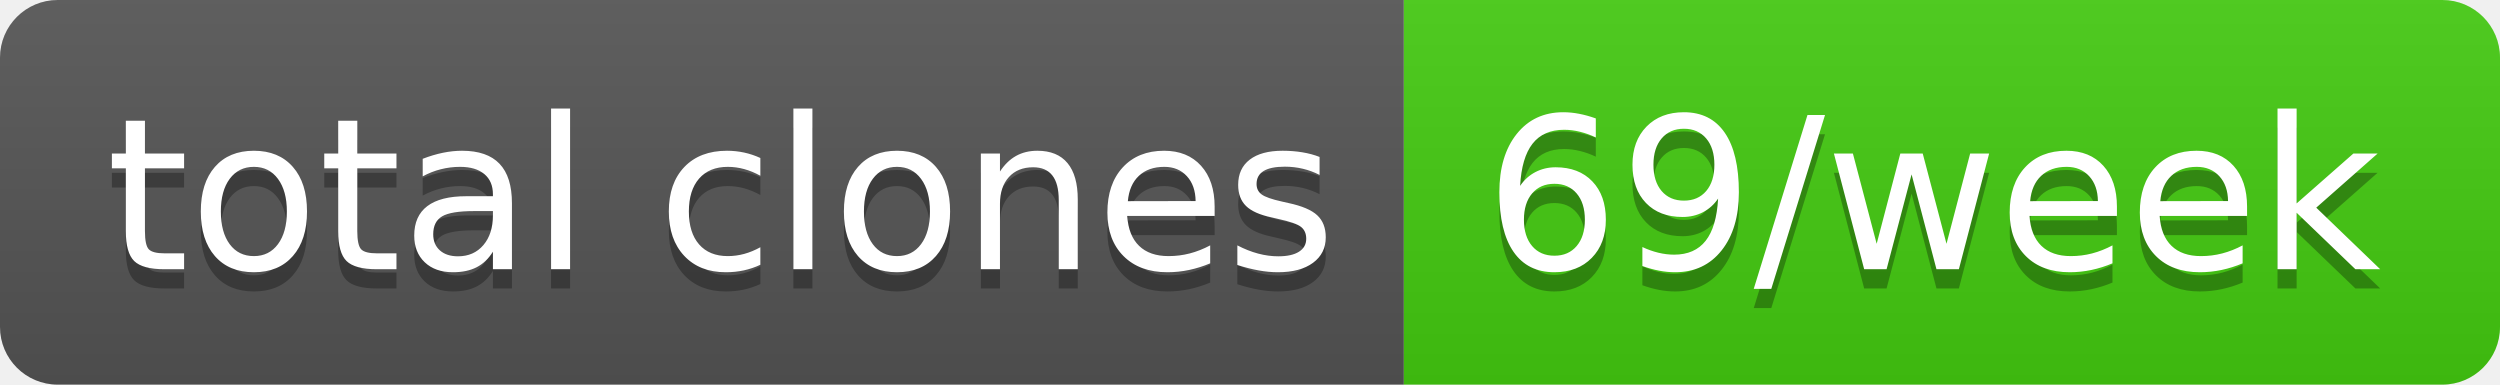
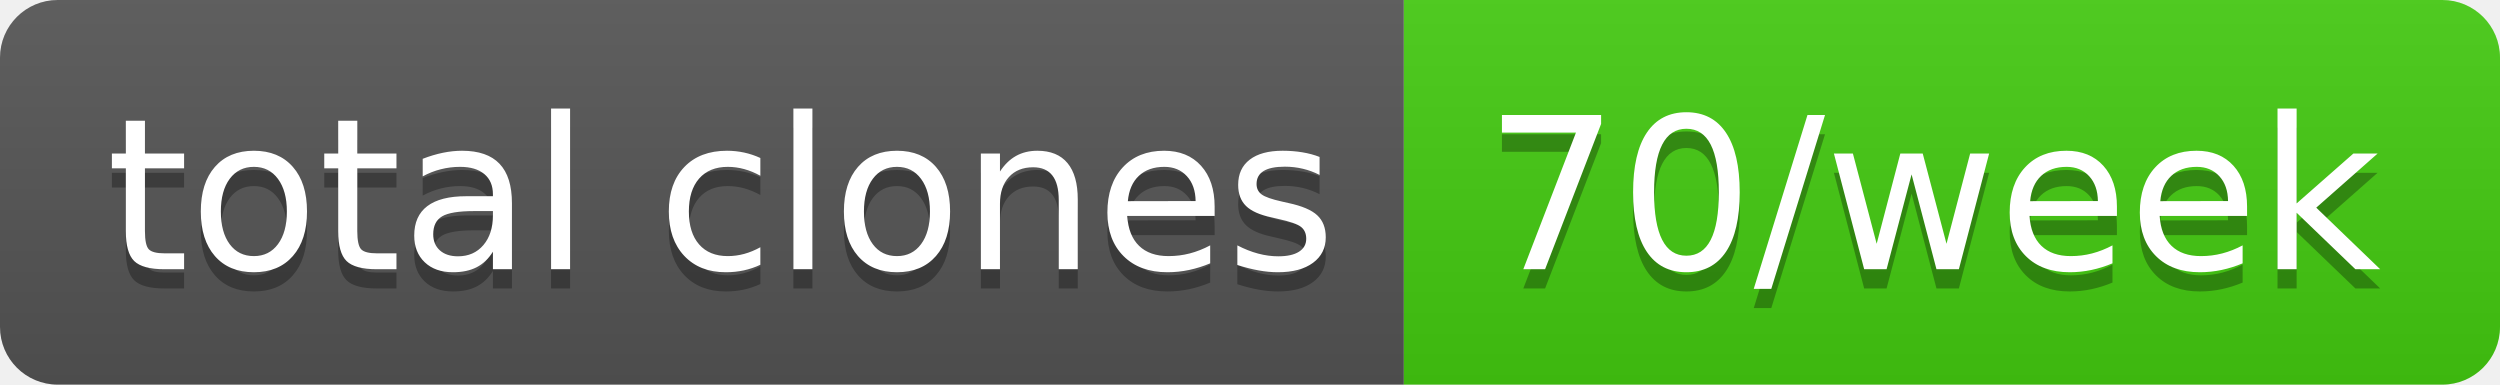
- <svg xmlns="http://www.w3.org/2000/svg" width="130" height="20" role="img" aria-label="total clones: 69/week">
+ <svg xmlns="http://www.w3.org/2000/svg" width="130" height="20" role="img" aria-label="total clones: 70/week">
  <linearGradient id="s" x2="0" y2="100%">
    <stop offset="0" stop-color="#bbb" stop-opacity=".1" />
    <stop offset="1" stop-opacity=".1" />
  </linearGradient>
  <clipPath id="r">
    <rect width="130" height="20" rx="3" fill="#fff" />
  </clipPath>
  <g clip-path="url(#r)">
    <rect width="73" height="20" fill="#555" />
    <rect x="73" width="57" height="20" fill="#4c1" />
    <rect width="130" height="20" fill="url(#s)" />
  </g>
  <g fill="#fff" text-anchor="middle" font-family="Verdana,Geneva,DejaVu Sans,sans-serif" text-rendering="geometricPrecision" font-size="110">
    <text aria-hidden="true" x="375" y="150" fill="#010101" fill-opacity=".3" transform="scale(.1)" textLength="630">total clones</text>
    <text x="375" y="140" transform="scale(.1)" fill="#fff" textLength="630">total clones</text>
-     <text aria-hidden="true" x="1005" y="150" fill="#010101" fill-opacity=".3" transform="scale(.1)" textLength="470">69/week</text>
-     <text x="1005" y="140" transform="scale(.1)" fill="#fff" textLength="470">69/week</text>
+     <text aria-hidden="true" x="1005" y="150" fill="#010101" fill-opacity=".3" transform="scale(.1)" textLength="470">70/week</text>
+     <text x="1005" y="140" transform="scale(.1)" fill="#fff" textLength="470">70/week</text>
  </g>
</svg>
